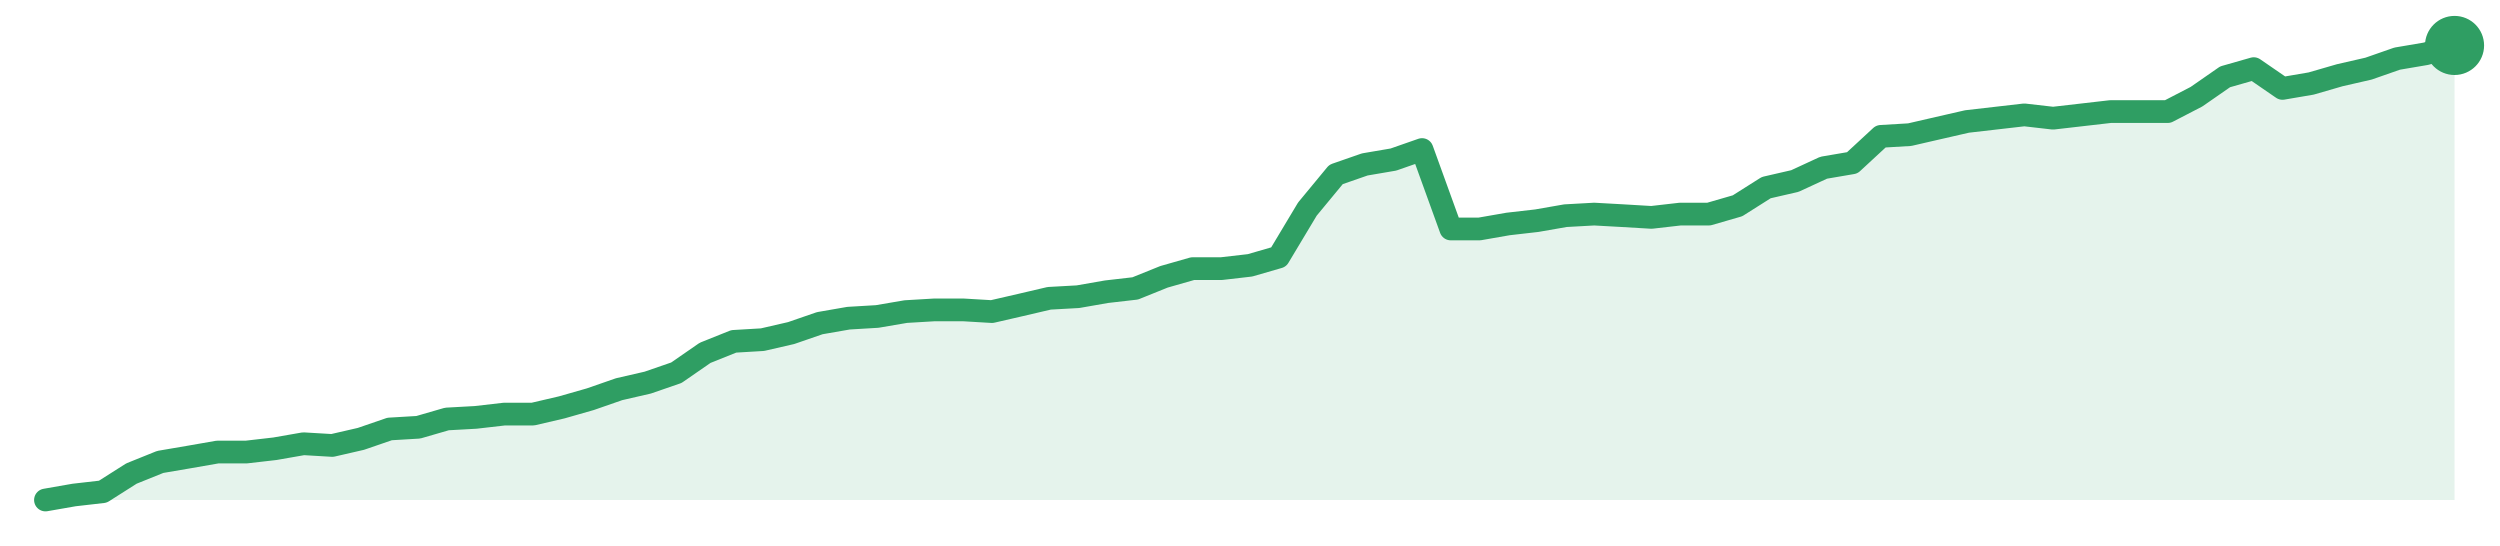
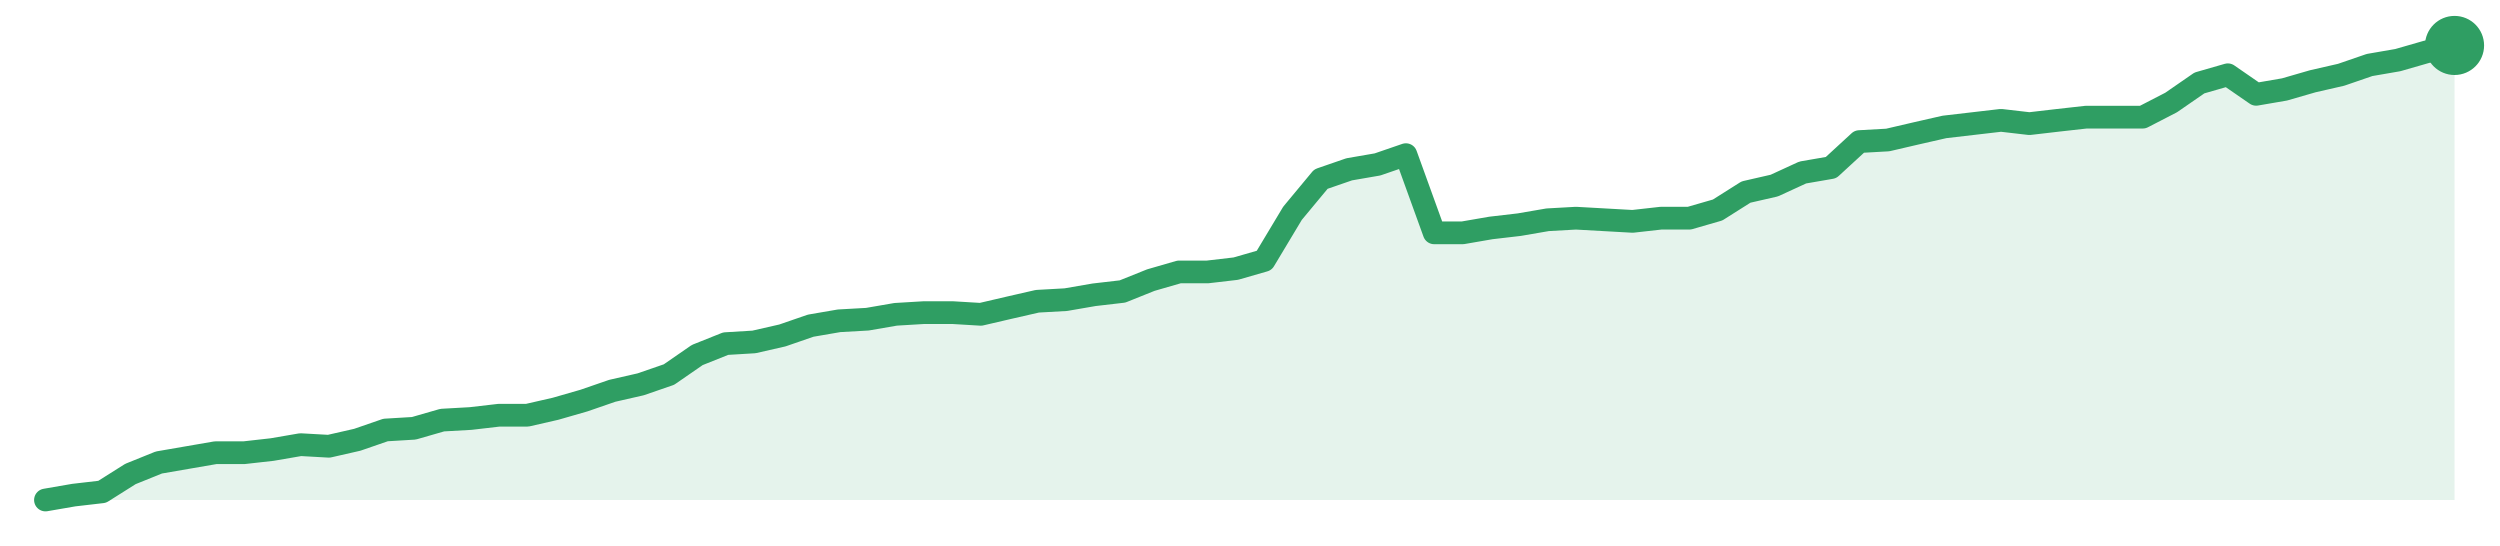
<svg xmlns="http://www.w3.org/2000/svg" width="220" height="48" viewBox="0 0 220 48" role="img" aria-label="trend">
-   <path d="M4.0,44.0 L4.0,44.0 L6.52,43.56 L9.05,43.27 L11.57,41.67 L14.1,40.65 L16.62,40.22 L19.14,39.78 L21.67,39.78 L24.19,39.49 L26.71,39.05 L29.24,39.2 L31.76,38.62 L34.29,37.75 L36.81,37.6 L39.33,36.87 L41.86,36.73 L44.38,36.44 L46.9,36.44 L49.43,35.85 L51.95,35.13 L54.48,34.25 L57.0,33.67 L59.52,32.8 L62.05,31.05 L64.57,30.04 L67.1,29.89 L69.62,29.31 L72.14,28.44 L74.67,28.0 L77.19,27.85 L79.71,27.42 L82.24,27.27 L84.76,27.27 L87.29,27.42 L89.81,26.84 L92.33,26.25 L94.86,26.11 L97.38,25.67 L99.9,25.38 L102.43,24.36 L104.95,23.64 L107.48,23.64 L110.0,23.35 L112.52,22.62 L115.05,18.4 L117.57,15.35 L120.1,14.47 L122.62,14.04 L125.14,13.16 L127.67,20.15 L130.19,20.15 L132.71,19.71 L135.24,19.42 L137.76,18.98 L140.29,18.84 L142.81,18.98 L145.33,19.13 L147.86,18.84 L150.38,18.84 L152.9,18.11 L155.43,16.51 L157.95,15.93 L160.48,14.76 L163.0,14.33 L165.52,12.0 L168.05,11.85 L170.57,11.27 L173.1,10.69 L175.62,10.4 L178.14,10.11 L180.67,10.4 L183.19,10.11 L185.71,9.82 L188.24,9.82 L190.76,9.82 L193.29,8.51 L195.81,6.76 L198.33,6.04 L200.86,7.78 L203.38,7.35 L205.9,6.62 L208.43,6.04 L210.95,5.16 L213.48,4.73 L216.0,4.0 L216.0,44.0 Z" fill="#2f9e631f" />
-   <path d="M4.0,44.0 L6.52,43.56 L9.05,43.27 L11.57,41.67 L14.1,40.65 L16.62,40.22 L19.14,39.78 L21.67,39.78 L24.19,39.49 L26.71,39.05 L29.24,39.2 L31.76,38.62 L34.29,37.75 L36.81,37.6 L39.33,36.87 L41.86,36.73 L44.38,36.44 L46.9,36.44 L49.43,35.85 L51.95,35.13 L54.48,34.25 L57.0,33.67 L59.52,32.8 L62.05,31.05 L64.57,30.04 L67.1,29.89 L69.62,29.31 L72.14,28.44 L74.67,28.0 L77.19,27.85 L79.71,27.42 L82.24,27.27 L84.76,27.27 L87.29,27.42 L89.81,26.84 L92.33,26.25 L94.86,26.11 L97.38,25.67 L99.9,25.38 L102.43,24.36 L104.95,23.64 L107.48,23.64 L110.0,23.35 L112.52,22.62 L115.05,18.4 L117.57,15.35 L120.1,14.47 L122.62,14.04 L125.14,13.16 L127.67,20.15 L130.19,20.15 L132.71,19.71 L135.24,19.42 L137.76,18.98 L140.29,18.84 L142.81,18.98 L145.33,19.13 L147.86,18.84 L150.38,18.84 L152.9,18.11 L155.43,16.51 L157.95,15.93 L160.48,14.76 L163.0,14.33 L165.52,12.0 L168.05,11.85 L170.57,11.27 L173.1,10.69 L175.62,10.4 L178.14,10.11 L180.67,10.4 L183.19,10.11 L185.71,9.82 L188.24,9.82 L190.76,9.82 L193.29,8.51 L195.81,6.76 L198.33,6.04 L200.86,7.78 L203.38,7.35 L205.9,6.62 L208.43,6.04 L210.95,5.16 L213.48,4.73 L216.0,4.0" fill="none" stroke="#2f9e63" stroke-width="2" stroke-linejoin="round" stroke-linecap="round" />
+   <path d="M4.0,44.0 L4.0,44.0 L6.49,43.57 L8.99,43.28 L11.48,41.71 L13.98,40.7 L16.47,40.27 L18.96,39.84 L21.46,39.84 L23.95,39.56 L26.45,39.13 L28.94,39.27 L31.44,38.7 L33.93,37.84 L36.42,37.69 L38.92,36.97 L41.41,36.83 L43.91,36.54 L46.4,36.54 L48.89,35.97 L51.39,35.25 L53.88,34.39 L56.38,33.82 L58.87,32.96 L61.36,31.24 L63.86,30.24 L66.35,30.09 L68.85,29.52 L71.34,28.66 L73.84,28.23 L76.33,28.09 L78.82,27.66 L81.32,27.51 L83.81,27.51 L86.31,27.66 L88.8,27.08 L91.29,26.51 L93.79,26.37 L96.28,25.94 L98.78,25.65 L101.27,24.65 L103.76,23.93 L106.26,23.93 L108.75,23.64 L111.25,22.92 L113.74,18.77 L116.24,15.76 L118.73,14.9 L121.22,14.47 L123.72,13.61 L126.21,20.49 L128.71,20.49 L131.2,20.06 L133.69,19.77 L136.19,19.34 L138.68,19.2 L141.18,19.34 L143.67,19.48 L146.16,19.2 L148.66,19.2 L151.15,18.48 L153.65,16.9 L156.14,16.33 L158.64,15.18 L161.13,14.75 L163.62,12.46 L166.12,12.32 L168.61,11.74 L171.11,11.17 L173.6,10.88 L176.09,10.59 L178.59,10.88 L181.08,10.59 L183.58,10.31 L186.07,10.31 L188.56,10.31 L191.06,9.02 L193.55,7.3 L196.05,6.58 L198.54,8.3 L201.04,7.87 L203.53,7.15 L206.02,6.58 L208.52,5.72 L211.01,5.29 L213.51,4.57 L216.0,4.0 L216.0,44.0 Z" fill="#2f9e631f" />
+   <path d="M4.0,44.0 L6.49,43.57 L8.99,43.28 L11.48,41.71 L13.98,40.7 L16.47,40.27 L18.96,39.84 L21.46,39.84 L23.95,39.56 L26.45,39.13 L28.94,39.27 L31.44,38.7 L33.93,37.84 L36.42,37.69 L38.92,36.97 L41.41,36.83 L43.91,36.54 L46.4,36.54 L48.89,35.97 L51.39,35.25 L53.88,34.39 L56.38,33.82 L58.87,32.96 L61.36,31.24 L63.86,30.24 L66.35,30.09 L68.85,29.52 L71.34,28.66 L73.84,28.23 L76.33,28.09 L78.82,27.66 L81.32,27.51 L83.81,27.51 L86.31,27.66 L88.8,27.08 L91.29,26.51 L93.79,26.37 L96.28,25.94 L98.78,25.65 L101.27,24.65 L103.76,23.93 L106.26,23.93 L108.75,23.64 L111.25,22.92 L113.74,18.77 L116.24,15.76 L118.73,14.9 L121.22,14.47 L123.72,13.61 L126.21,20.49 L128.71,20.49 L131.2,20.06 L133.69,19.77 L136.19,19.34 L138.68,19.2 L141.18,19.34 L143.67,19.48 L146.16,19.2 L148.66,19.2 L151.15,18.48 L153.65,16.9 L156.14,16.33 L158.64,15.18 L161.13,14.75 L163.62,12.46 L166.12,12.32 L168.61,11.74 L171.11,11.17 L173.6,10.88 L176.09,10.59 L178.59,10.88 L181.08,10.59 L183.58,10.31 L186.07,10.31 L188.56,10.31 L191.06,9.02 L193.55,7.3 L196.05,6.58 L198.54,8.3 L201.04,7.87 L203.53,7.15 L206.02,6.58 L208.52,5.72 L211.01,5.29 L213.51,4.57 L216.0,4.0" fill="none" stroke="#2f9e63" stroke-width="2" stroke-linejoin="round" stroke-linecap="round" />
  <circle cx="216.0" cy="4.0" r="2.6" fill="#2f9e63" />
</svg>
